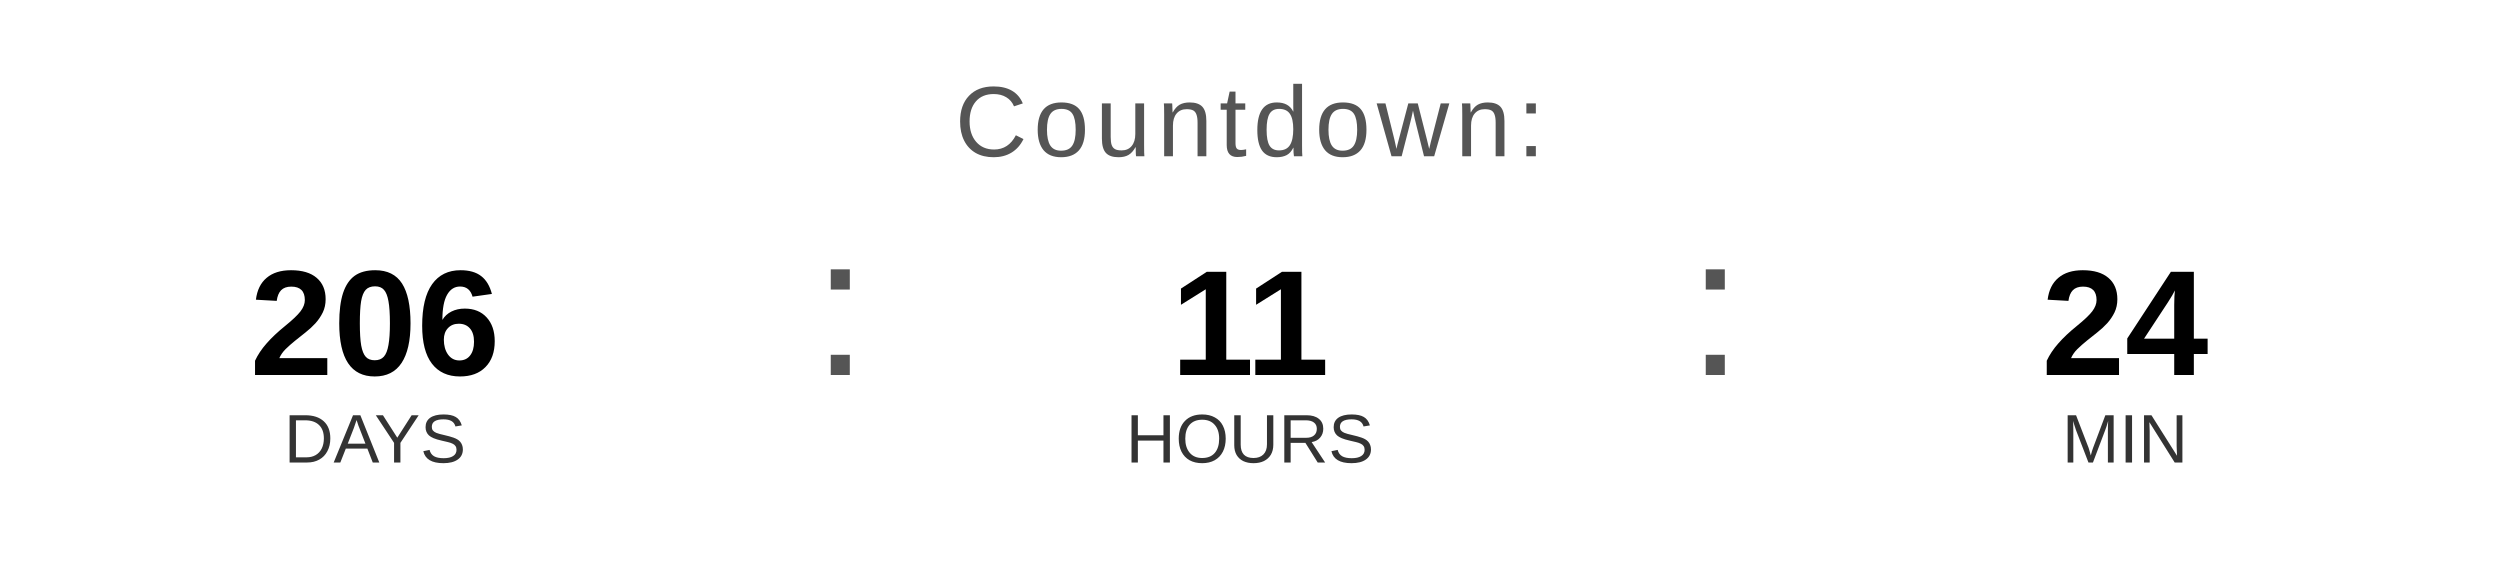
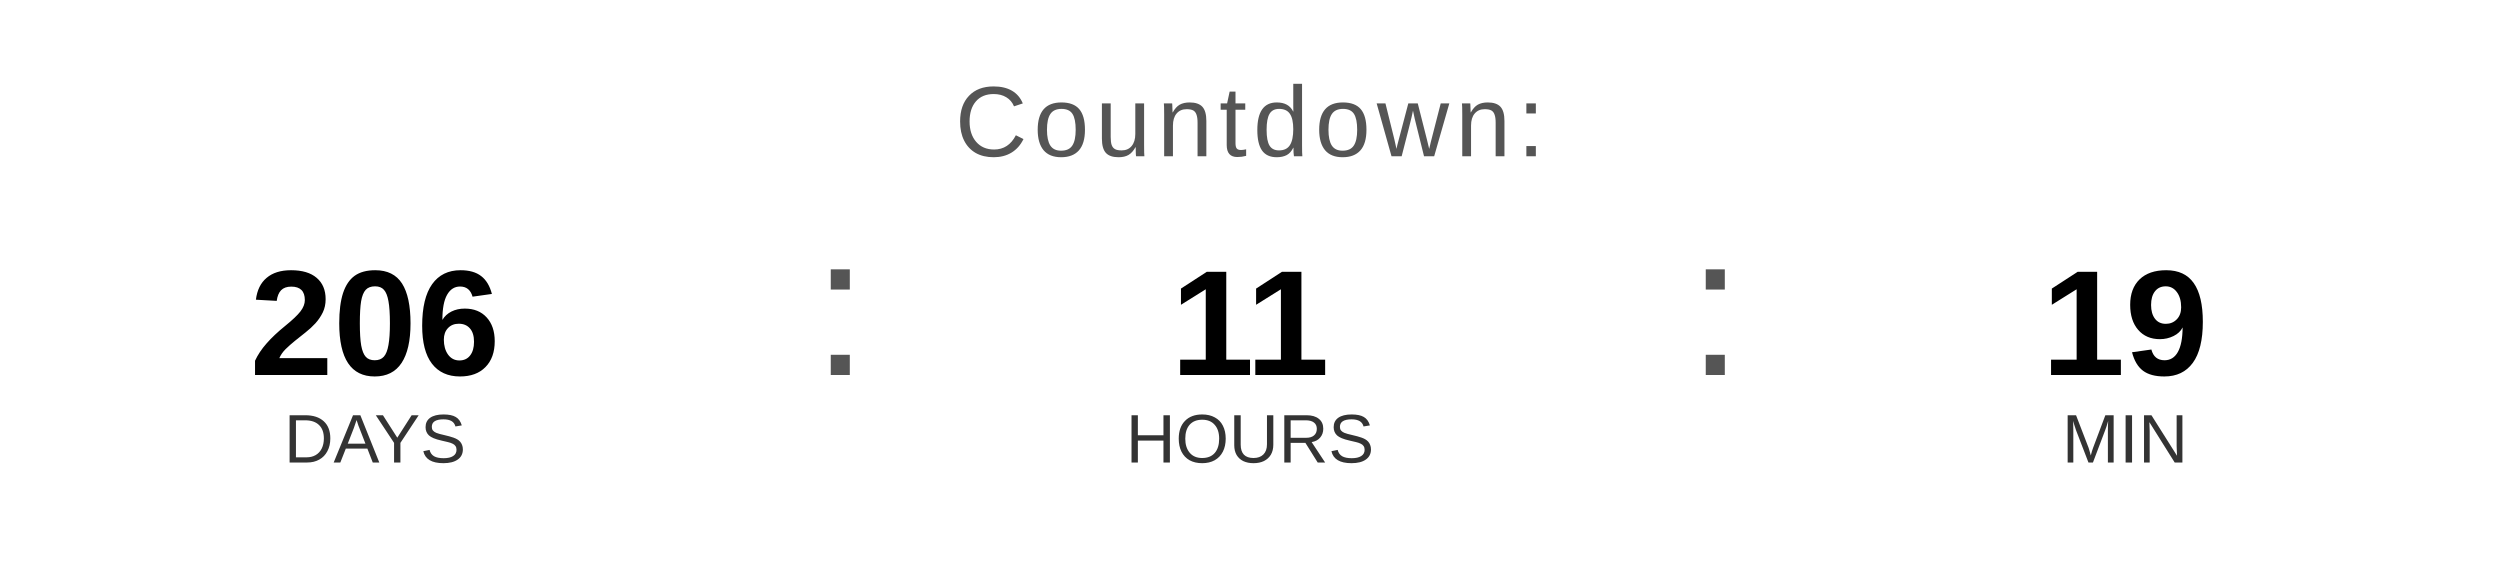
<svg xmlns="http://www.w3.org/2000/svg" width="400" height="90" viewBox="0 0 400 90">
  <text x="200" y="25" font-family="Arial, Helvetica, sans-serif" font-size="16" fill="#555555" text-anchor="middle" letter-spacing="1">
    Countdown:
  </text>
  <text x="60" y="60" font-family="Arial, Helvetica, sans-serif" font-size="24" font-weight="bold" fill="#000000" text-anchor="middle">206</text>
  <text x="60" y="74" font-family="Arial, Helvetica, sans-serif" font-size="11" fill="#333333" text-anchor="middle">DAYS</text>
  <text x="130" y="60" font-family="Arial, sans-serif" font-size="32" fill="#555555">:</text>
  <text x="200" y="60" font-family="Arial, Helvetica, sans-serif" font-size="24" font-weight="bold" fill="#000000" text-anchor="middle">11</text>
  <text x="200" y="74" font-family="Arial, Helvetica, sans-serif" font-size="11" fill="#333333" text-anchor="middle">HOURS</text>
  <text x="270" y="60" font-family="Arial, sans-serif" font-size="32" fill="#555555">:</text>
-   <text x="340" y="60" font-family="Arial, Helvetica, sans-serif" font-size="24" font-weight="bold" fill="#000000" text-anchor="middle">24</text>
+   <text x="340" y="60" font-family="Arial, Helvetica, sans-serif" font-size="24" font-weight="bold" fill="#000000" text-anchor="middle">19</text>
  <text x="340" y="74" font-family="Arial, Helvetica, sans-serif" font-size="11" fill="#333333" text-anchor="middle">MIN</text>
</svg>
